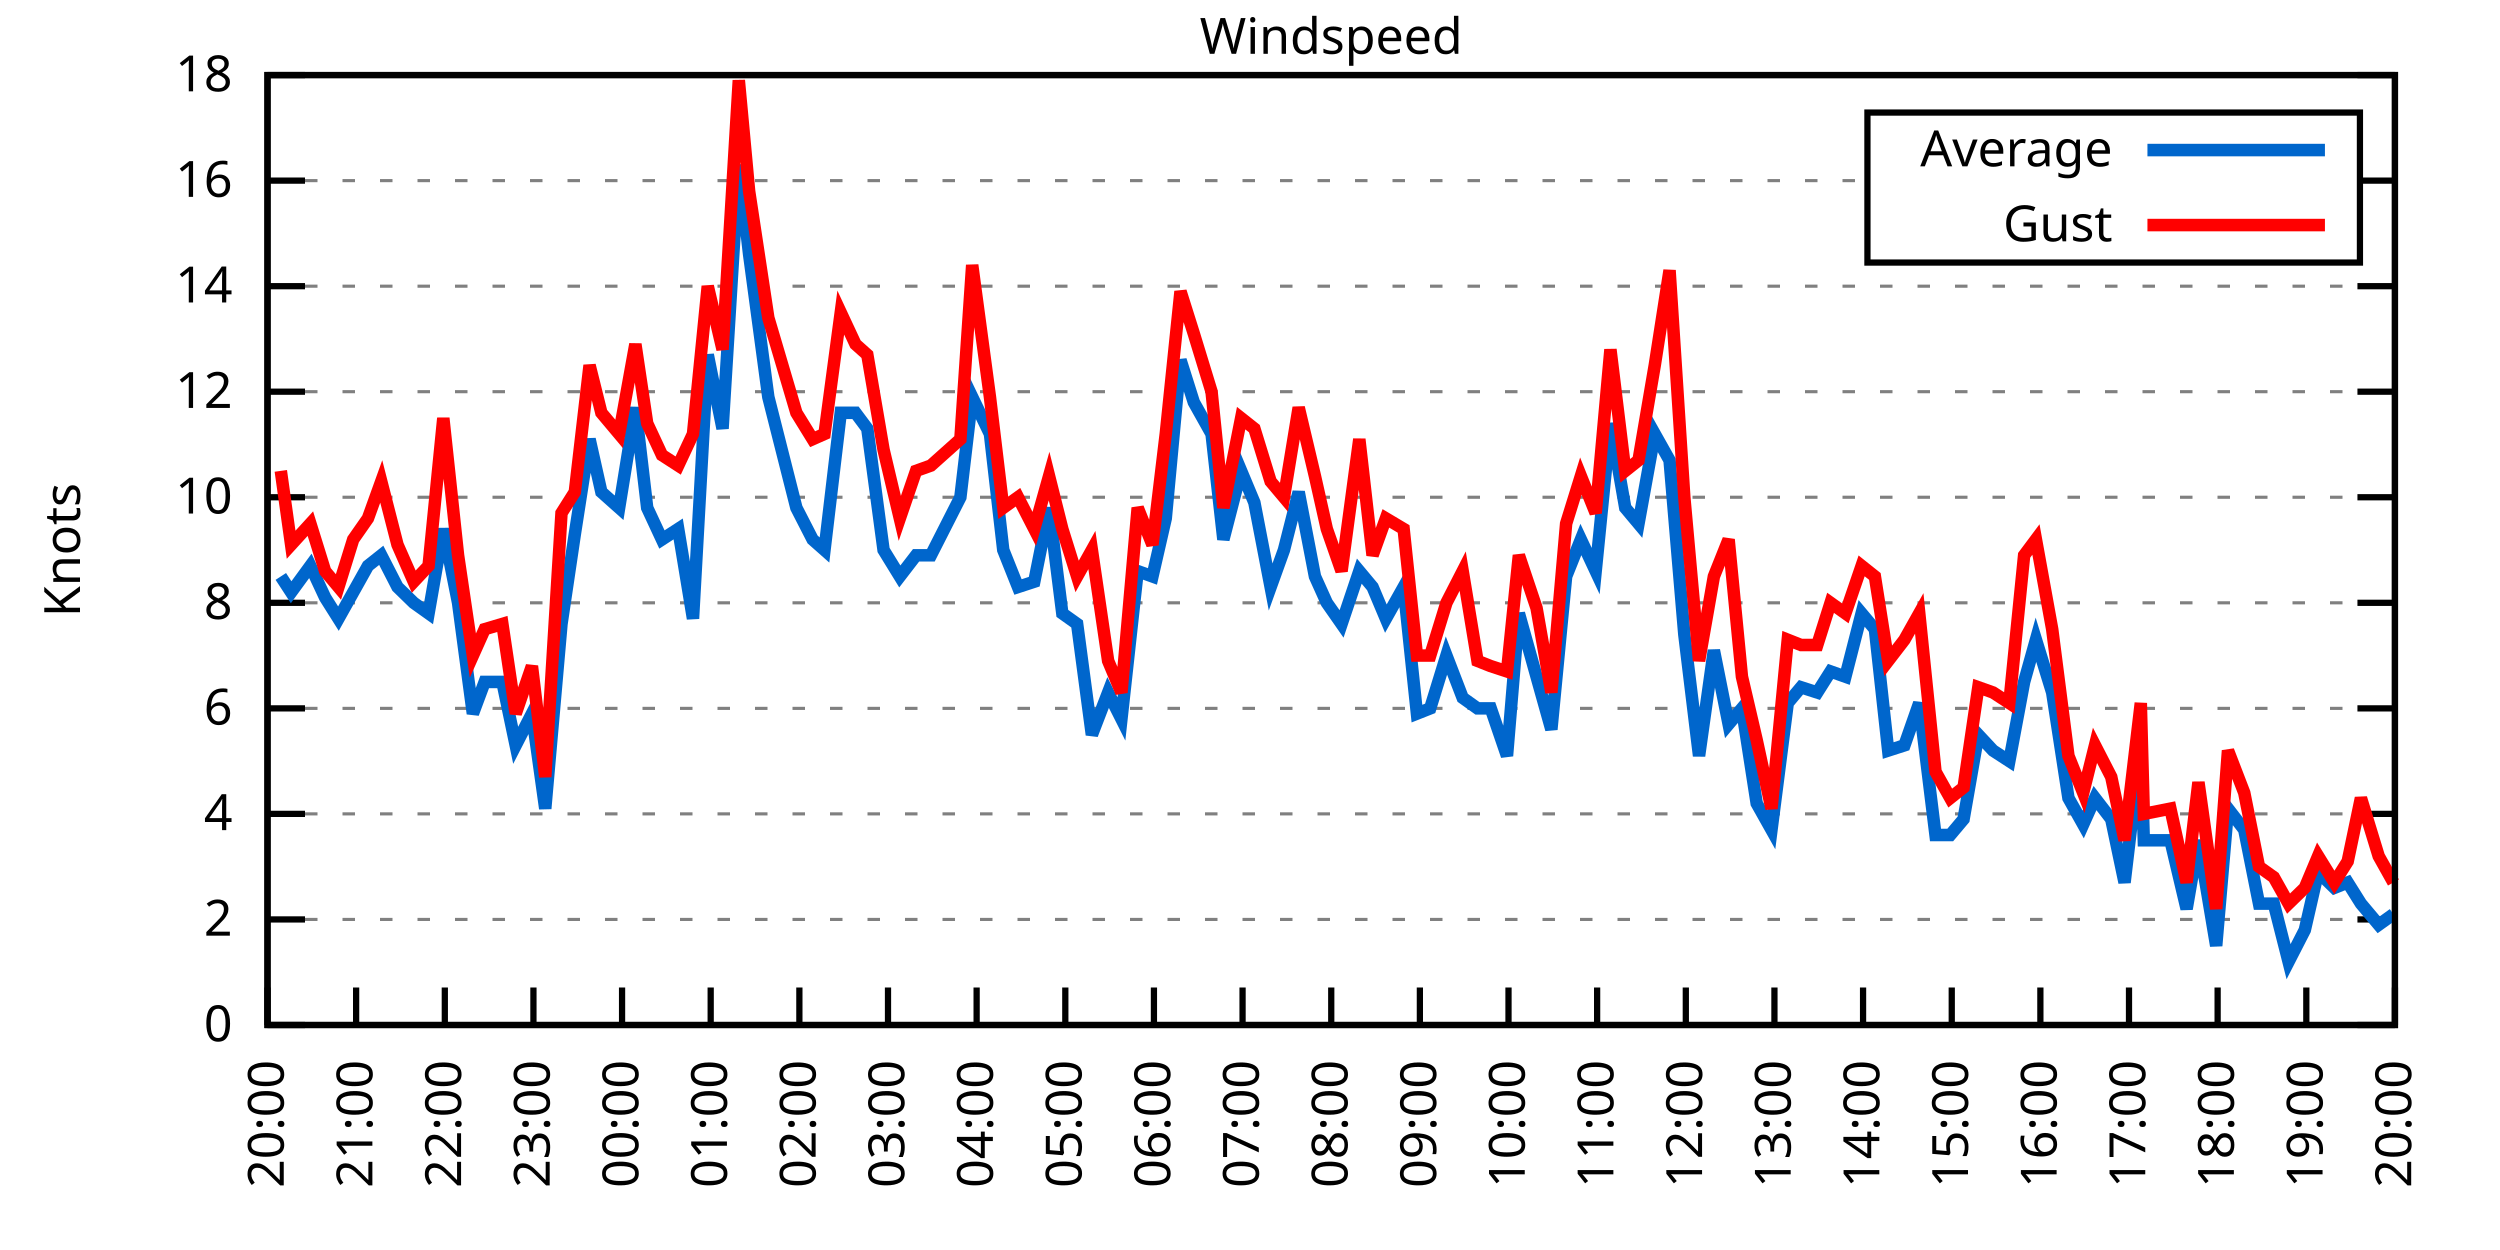
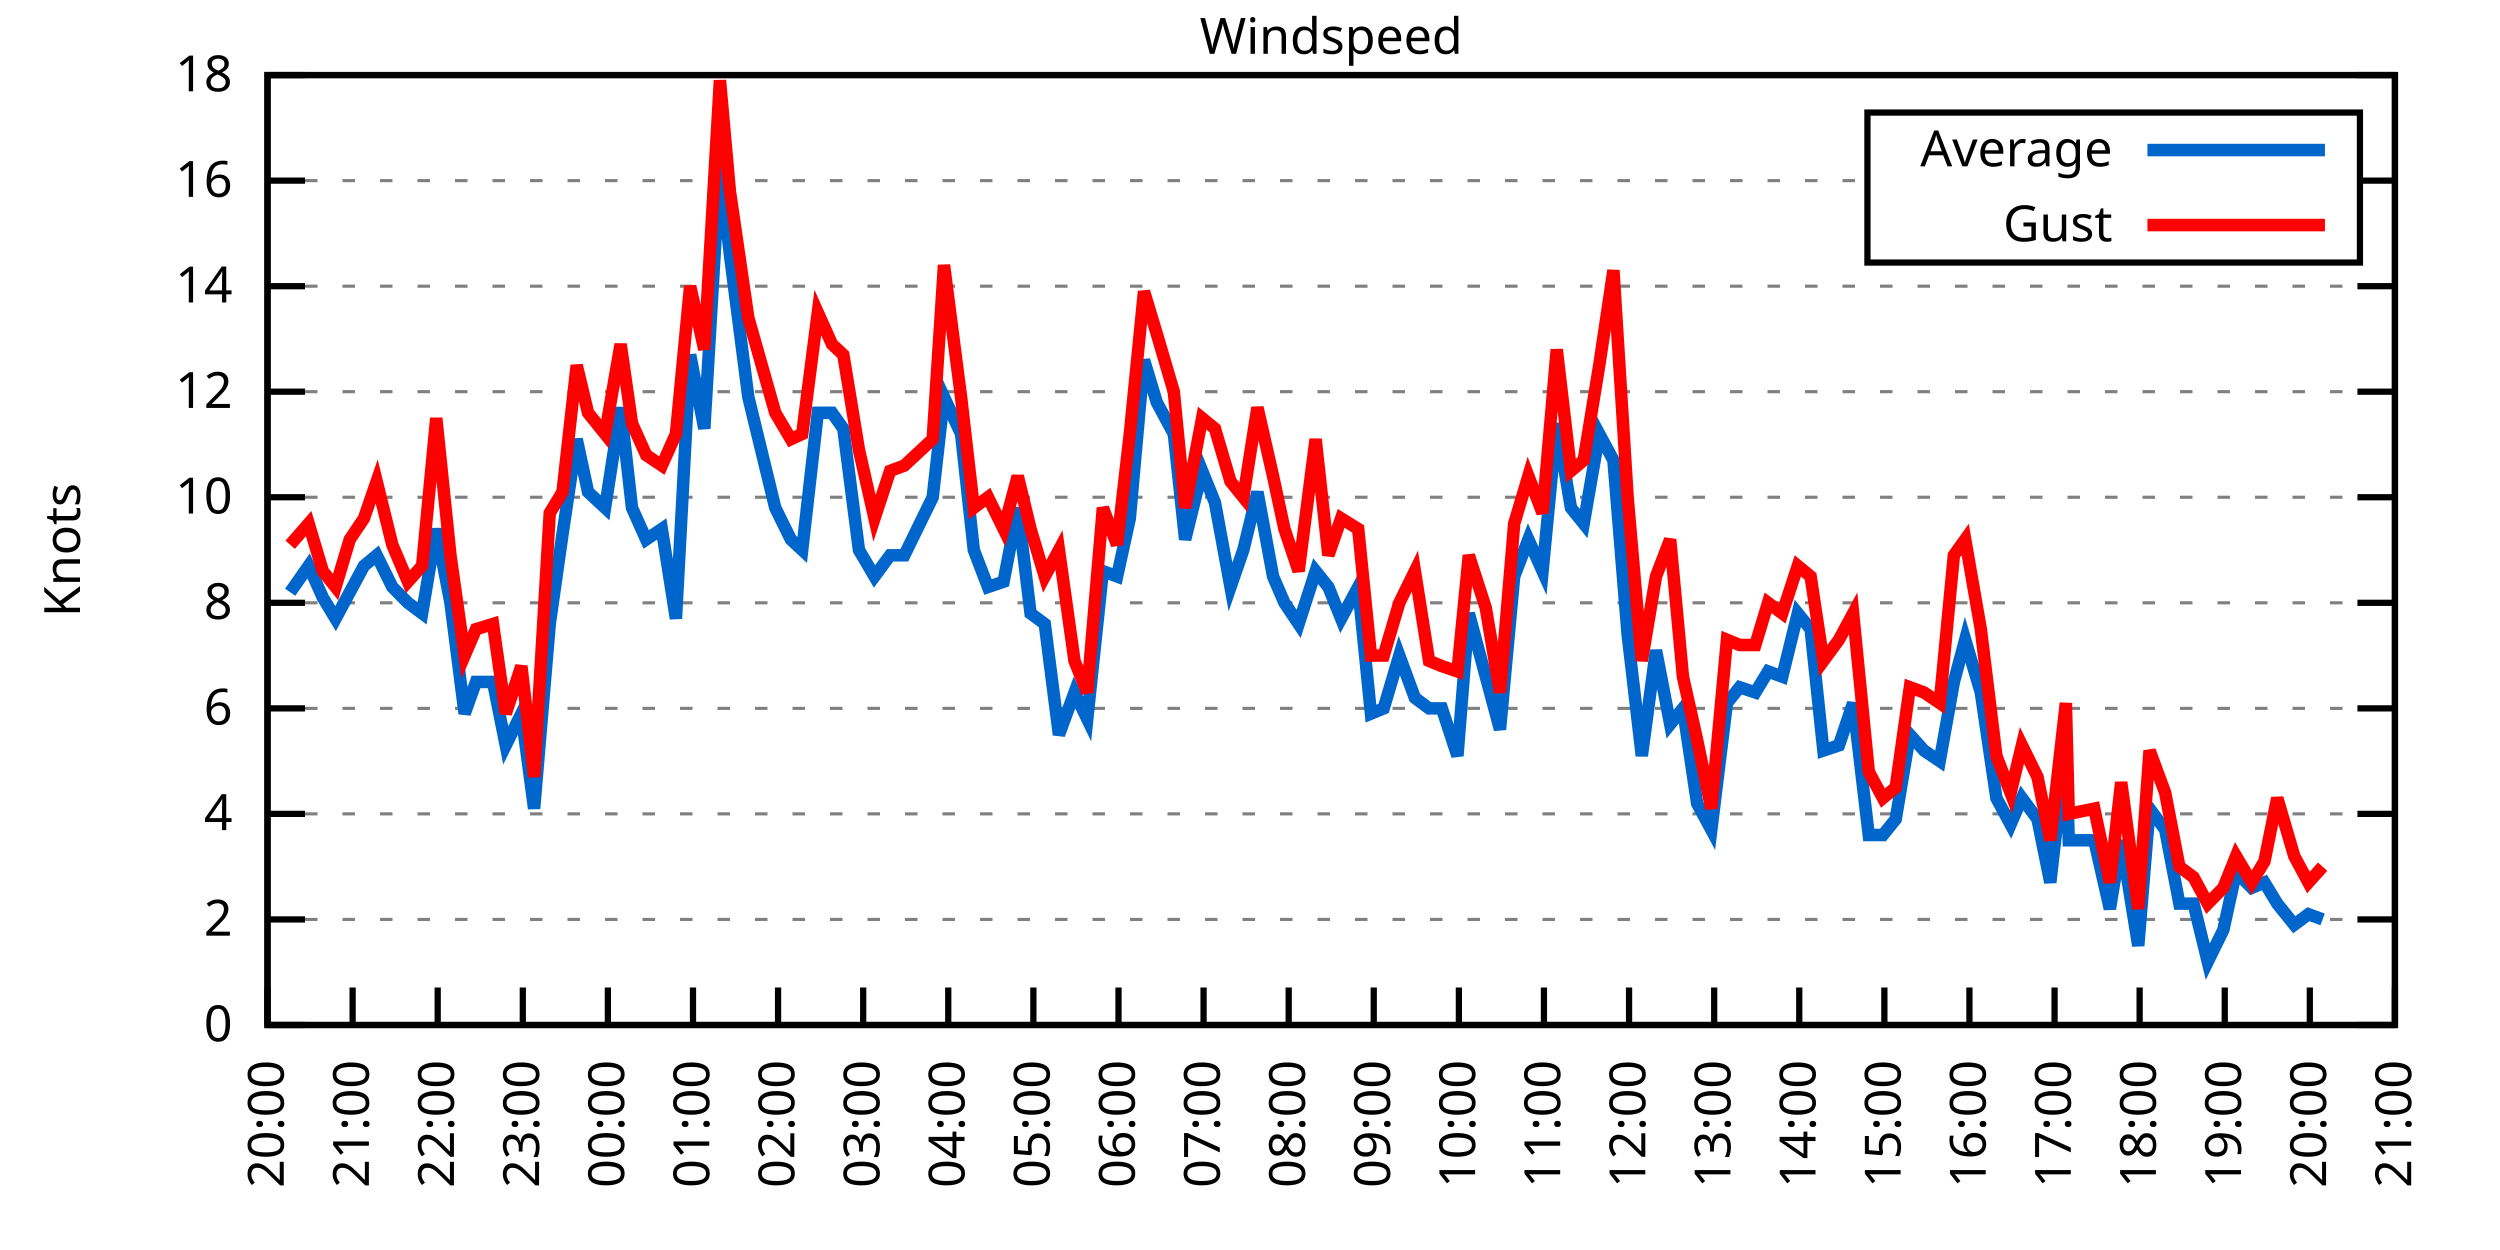
<svg xmlns="http://www.w3.org/2000/svg" xmlns:xlink="http://www.w3.org/1999/xlink" width="400" height="200" viewBox="0 0 400 200">
  <g id="gnuplot_canvas">
    <rect x="0" y="0" width="400" height="200" fill="none" />
    <defs>
      <circle id="gpDot" r="0.5" stroke-width="0.5" stroke="currentColor" />
      <path id="gpPt0" stroke-width="0.333" stroke="currentColor" d="M-1,0 h2 M0,-1 v2" />
      <path id="gpPt1" stroke-width="0.333" stroke="currentColor" d="M-1,-1 L1,1 M1,-1 L-1,1" />
      <path id="gpPt2" stroke-width="0.333" stroke="currentColor" d="M-1,0 L1,0 M0,-1 L0,1 M-1,-1 L1,1 M-1,1 L1,-1" />
      <rect id="gpPt3" stroke-width="0.333" stroke="currentColor" x="-1" y="-1" width="2" height="2" />
      <rect id="gpPt4" stroke-width="0.333" stroke="currentColor" fill="currentColor" x="-1" y="-1" width="2" height="2" />
      <circle id="gpPt5" stroke-width="0.333" stroke="currentColor" cx="0" cy="0" r="1" />
      <use xlink:href="#gpPt5" id="gpPt6" fill="currentColor" stroke="none" />
      <path id="gpPt7" stroke-width="0.333" stroke="currentColor" d="M0,-1.33 L-1.33,0.67 L1.33,0.67 z" />
      <use xlink:href="#gpPt7" id="gpPt8" fill="currentColor" stroke="none" />
      <use xlink:href="#gpPt7" id="gpPt9" stroke="currentColor" transform="rotate(180)" />
      <use xlink:href="#gpPt9" id="gpPt10" fill="currentColor" stroke="none" />
      <use xlink:href="#gpPt3" id="gpPt11" stroke="currentColor" transform="rotate(45)" />
      <use xlink:href="#gpPt11" id="gpPt12" fill="currentColor" stroke="none" />
      <path id="gpPt13" stroke-width="0.333" stroke="currentColor" d="M0,1.330 L1.265,0.411 L0.782,-1.067 L-0.782,-1.076 L-1.265,0.411 z" />
      <use xlink:href="#gpPt13" id="gpPt14" fill="currentColor" stroke="none" />
      <filter id="textbox" filterUnits="objectBoundingBox" x="0" y="0" height="1" width="1">
        <feFlood flood-color="white" flood-opacity="1" result="bgnd" />
        <feComposite in="SourceGraphic" in2="bgnd" operator="atop" />
      </filter>
      <filter id="greybox" filterUnits="objectBoundingBox" x="0" y="0" height="1" width="1">
        <feFlood flood-color="lightgrey" flood-opacity="1" result="grey" />
        <feComposite in="SourceGraphic" in2="grey" operator="atop" />
      </filter>
    </defs>
    <g fill="none" color="white" stroke="currentColor" stroke-width="1.00" stroke-linecap="butt" stroke-linejoin="miter">
</g>
    <g fill="none" color="black" stroke="currentColor" stroke-width="1.00" stroke-linecap="butt" stroke-linejoin="miter">
      <g stroke="none" shape-rendering="crispEdges">
        <polygon fill="rgb(255, 255, 255)" points="42.80,164.00 383.18,164.00 383.18,12.02 42.80,12.02 " />
      </g>
    </g>
    <g fill="none" color="black" stroke="currentColor" stroke-width="1.00" stroke-linecap="butt" stroke-linejoin="miter">
</g>
    <g fill="none" color="black" stroke="black" stroke-width="0.50" stroke-linecap="butt" stroke-linejoin="miter">
</g>
    <g fill="none" color="gray" stroke="currentColor" stroke-width="0.50" stroke-linecap="butt" stroke-linejoin="miter">
      <path stroke="gray" stroke-dasharray="2,4" class="gridline" d="M42.80,164.00 L383.19,164.00  " />
    </g>
    <g fill="none" color="gray" stroke="gray" stroke-width="1.00" stroke-linecap="butt" stroke-linejoin="miter">
</g>
    <g fill="none" color="black" stroke="currentColor" stroke-width="1.00" stroke-linecap="butt" stroke-linejoin="miter">
      <path stroke="black" d="M42.80,164.00 L48.80,164.00 M383.19,164.00 L377.19,164.00  " />
      <g transform="translate(37.20,166.60)" stroke="none" fill="black" font-family="Sans" font-size="8.00" text-anchor="end">
        <text>
          <tspan font-family="Sans"> 0</tspan>
        </text>
      </g>
    </g>
    <g fill="none" color="black" stroke="currentColor" stroke-width="1.00" stroke-linecap="butt" stroke-linejoin="miter">
</g>
    <g fill="none" color="black" stroke="black" stroke-width="0.50" stroke-linecap="butt" stroke-linejoin="miter">
</g>
    <g fill="none" color="gray" stroke="currentColor" stroke-width="0.50" stroke-linecap="butt" stroke-linejoin="miter">
      <path stroke="gray" stroke-dasharray="2,4" class="gridline" d="M42.80,147.11 L383.19,147.11  " />
    </g>
    <g fill="none" color="gray" stroke="gray" stroke-width="1.00" stroke-linecap="butt" stroke-linejoin="miter">
</g>
    <g fill="none" color="black" stroke="currentColor" stroke-width="1.00" stroke-linecap="butt" stroke-linejoin="miter">
      <path stroke="black" d="M42.80,147.11 L48.80,147.11 M383.19,147.11 L377.19,147.11  " />
      <g transform="translate(37.20,149.71)" stroke="none" fill="black" font-family="Sans" font-size="8.00" text-anchor="end">
        <text>
          <tspan font-family="Sans"> 2</tspan>
        </text>
      </g>
    </g>
    <g fill="none" color="black" stroke="currentColor" stroke-width="1.00" stroke-linecap="butt" stroke-linejoin="miter">
</g>
    <g fill="none" color="black" stroke="black" stroke-width="0.50" stroke-linecap="butt" stroke-linejoin="miter">
</g>
    <g fill="none" color="gray" stroke="currentColor" stroke-width="0.50" stroke-linecap="butt" stroke-linejoin="miter">
      <path stroke="gray" stroke-dasharray="2,4" class="gridline" d="M42.80,130.22 L383.19,130.22  " />
    </g>
    <g fill="none" color="gray" stroke="gray" stroke-width="1.00" stroke-linecap="butt" stroke-linejoin="miter">
</g>
    <g fill="none" color="black" stroke="currentColor" stroke-width="1.00" stroke-linecap="butt" stroke-linejoin="miter">
      <path stroke="black" d="M42.80,130.22 L48.80,130.22 M383.19,130.22 L377.19,130.22  " />
      <g transform="translate(37.20,132.82)" stroke="none" fill="black" font-family="Sans" font-size="8.00" text-anchor="end">
        <text>
          <tspan font-family="Sans"> 4</tspan>
        </text>
      </g>
    </g>
    <g fill="none" color="black" stroke="currentColor" stroke-width="1.00" stroke-linecap="butt" stroke-linejoin="miter">
</g>
    <g fill="none" color="black" stroke="black" stroke-width="0.50" stroke-linecap="butt" stroke-linejoin="miter">
</g>
    <g fill="none" color="gray" stroke="currentColor" stroke-width="0.50" stroke-linecap="butt" stroke-linejoin="miter">
      <path stroke="gray" stroke-dasharray="2,4" class="gridline" d="M42.80,113.34 L383.19,113.34  " />
    </g>
    <g fill="none" color="gray" stroke="gray" stroke-width="1.00" stroke-linecap="butt" stroke-linejoin="miter">
</g>
    <g fill="none" color="black" stroke="currentColor" stroke-width="1.00" stroke-linecap="butt" stroke-linejoin="miter">
      <path stroke="black" d="M42.80,113.34 L48.80,113.34 M383.19,113.34 L377.19,113.34  " />
      <g transform="translate(37.20,115.94)" stroke="none" fill="black" font-family="Sans" font-size="8.00" text-anchor="end">
        <text>
          <tspan font-family="Sans"> 6</tspan>
        </text>
      </g>
    </g>
    <g fill="none" color="black" stroke="currentColor" stroke-width="1.00" stroke-linecap="butt" stroke-linejoin="miter">
</g>
    <g fill="none" color="black" stroke="black" stroke-width="0.50" stroke-linecap="butt" stroke-linejoin="miter">
</g>
    <g fill="none" color="gray" stroke="currentColor" stroke-width="0.50" stroke-linecap="butt" stroke-linejoin="miter">
      <path stroke="gray" stroke-dasharray="2,4" class="gridline" d="M42.80,96.45 L383.19,96.45  " />
    </g>
    <g fill="none" color="gray" stroke="gray" stroke-width="1.00" stroke-linecap="butt" stroke-linejoin="miter">
</g>
    <g fill="none" color="black" stroke="currentColor" stroke-width="1.00" stroke-linecap="butt" stroke-linejoin="miter">
      <path stroke="black" d="M42.80,96.45 L48.80,96.45 M383.19,96.45 L377.19,96.45  " />
      <g transform="translate(37.20,99.05)" stroke="none" fill="black" font-family="Sans" font-size="8.00" text-anchor="end">
        <text>
          <tspan font-family="Sans"> 8</tspan>
        </text>
      </g>
    </g>
    <g fill="none" color="black" stroke="currentColor" stroke-width="1.00" stroke-linecap="butt" stroke-linejoin="miter">
</g>
    <g fill="none" color="black" stroke="black" stroke-width="0.50" stroke-linecap="butt" stroke-linejoin="miter">
</g>
    <g fill="none" color="gray" stroke="currentColor" stroke-width="0.50" stroke-linecap="butt" stroke-linejoin="miter">
      <path stroke="gray" stroke-dasharray="2,4" class="gridline" d="M42.80,79.56 L383.19,79.56  " />
    </g>
    <g fill="none" color="gray" stroke="gray" stroke-width="1.00" stroke-linecap="butt" stroke-linejoin="miter">
</g>
    <g fill="none" color="black" stroke="currentColor" stroke-width="1.00" stroke-linecap="butt" stroke-linejoin="miter">
      <path stroke="black" d="M42.80,79.56 L48.80,79.56 M383.19,79.56 L377.19,79.56  " />
      <g transform="translate(37.20,82.16)" stroke="none" fill="black" font-family="Sans" font-size="8.00" text-anchor="end">
        <text>
          <tspan font-family="Sans"> 10</tspan>
        </text>
      </g>
    </g>
    <g fill="none" color="black" stroke="currentColor" stroke-width="1.00" stroke-linecap="butt" stroke-linejoin="miter">
</g>
    <g fill="none" color="black" stroke="black" stroke-width="0.50" stroke-linecap="butt" stroke-linejoin="miter">
</g>
    <g fill="none" color="gray" stroke="currentColor" stroke-width="0.50" stroke-linecap="butt" stroke-linejoin="miter">
      <path stroke="gray" stroke-dasharray="2,4" class="gridline" d="M42.80,62.67 L383.19,62.67  " />
    </g>
    <g fill="none" color="gray" stroke="gray" stroke-width="1.00" stroke-linecap="butt" stroke-linejoin="miter">
</g>
    <g fill="none" color="black" stroke="currentColor" stroke-width="1.00" stroke-linecap="butt" stroke-linejoin="miter">
      <path stroke="black" d="M42.80,62.67 L48.80,62.67 M383.19,62.67 L377.19,62.67  " />
      <g transform="translate(37.20,65.27)" stroke="none" fill="black" font-family="Sans" font-size="8.00" text-anchor="end">
        <text>
          <tspan font-family="Sans"> 12</tspan>
        </text>
      </g>
    </g>
    <g fill="none" color="black" stroke="currentColor" stroke-width="1.00" stroke-linecap="butt" stroke-linejoin="miter">
</g>
    <g fill="none" color="black" stroke="black" stroke-width="0.50" stroke-linecap="butt" stroke-linejoin="miter">
</g>
    <g fill="none" color="gray" stroke="currentColor" stroke-width="0.50" stroke-linecap="butt" stroke-linejoin="miter">
      <path stroke="gray" stroke-dasharray="2,4" class="gridline" d="M42.80,45.79 L383.19,45.79  " />
    </g>
    <g fill="none" color="gray" stroke="gray" stroke-width="1.00" stroke-linecap="butt" stroke-linejoin="miter">
</g>
    <g fill="none" color="black" stroke="currentColor" stroke-width="1.00" stroke-linecap="butt" stroke-linejoin="miter">
      <path stroke="black" d="M42.80,45.79 L48.80,45.79 M383.19,45.79 L377.19,45.79  " />
      <g transform="translate(37.20,48.39)" stroke="none" fill="black" font-family="Sans" font-size="8.00" text-anchor="end">
        <text>
          <tspan font-family="Sans"> 14</tspan>
        </text>
      </g>
    </g>
    <g fill="none" color="black" stroke="currentColor" stroke-width="1.00" stroke-linecap="butt" stroke-linejoin="miter">
</g>
    <g fill="none" color="black" stroke="black" stroke-width="0.50" stroke-linecap="butt" stroke-linejoin="miter">
</g>
    <g fill="none" color="gray" stroke="currentColor" stroke-width="0.50" stroke-linecap="butt" stroke-linejoin="miter">
      <path stroke="gray" stroke-dasharray="2,4" class="gridline" d="M42.80,28.90 L298.79,28.90 M377.59,28.90 L383.19,28.90  " />
    </g>
    <g fill="none" color="gray" stroke="gray" stroke-width="1.00" stroke-linecap="butt" stroke-linejoin="miter">
</g>
    <g fill="none" color="black" stroke="currentColor" stroke-width="1.00" stroke-linecap="butt" stroke-linejoin="miter">
      <path stroke="black" d="M42.80,28.90 L48.80,28.90 M383.19,28.90 L377.19,28.90  " />
      <g transform="translate(37.20,31.50)" stroke="none" fill="black" font-family="Sans" font-size="8.00" text-anchor="end">
        <text>
          <tspan font-family="Sans"> 16</tspan>
        </text>
      </g>
    </g>
    <g fill="none" color="black" stroke="currentColor" stroke-width="1.00" stroke-linecap="butt" stroke-linejoin="miter">
</g>
    <g fill="none" color="black" stroke="black" stroke-width="0.50" stroke-linecap="butt" stroke-linejoin="miter">
</g>
    <g fill="none" color="gray" stroke="currentColor" stroke-width="0.50" stroke-linecap="butt" stroke-linejoin="miter">
      <path stroke="gray" stroke-dasharray="2,4" class="gridline" d="M42.80,12.01 L383.19,12.01  " />
    </g>
    <g fill="none" color="gray" stroke="gray" stroke-width="1.00" stroke-linecap="butt" stroke-linejoin="miter">
</g>
    <g fill="none" color="black" stroke="currentColor" stroke-width="1.00" stroke-linecap="butt" stroke-linejoin="miter">
      <path stroke="black" d="M42.80,12.01 L48.80,12.01 M383.19,12.01 L377.19,12.01  " />
      <g transform="translate(37.20,14.61)" stroke="none" fill="black" font-family="Sans" font-size="8.00" text-anchor="end">
        <text>
          <tspan font-family="Sans"> 18</tspan>
        </text>
      </g>
    </g>
    <g fill="none" color="black" stroke="currentColor" stroke-width="1.00" stroke-linecap="butt" stroke-linejoin="miter">
      <path stroke="black" d="M42.80,164.00 L42.80,158.00  " />
      <g transform="translate(45.40,169.60) rotate(270.00)" stroke="none" fill="black" font-family="Sans" font-size="8.00" text-anchor="end">
        <text>
          <tspan font-family="Sans">20:00</tspan>
        </text>
      </g>
    </g>
    <g fill="none" color="black" stroke="currentColor" stroke-width="1.00" stroke-linecap="butt" stroke-linejoin="miter">
-       <path stroke="black" d="M56.98,164.00 L56.98,158.00  " />
-       <g transform="translate(59.58,169.60) rotate(270.00)" stroke="none" fill="black" font-family="Sans" font-size="8.00" text-anchor="end">
+       <path stroke="black" d="M56.42,164.00 L56.42,158.00  " />
+       <g transform="translate(59.02,169.60) rotate(270.00)" stroke="none" fill="black" font-family="Sans" font-size="8.00" text-anchor="end">
        <text>
          <tspan font-family="Sans">21:00</tspan>
        </text>
      </g>
    </g>
    <g fill="none" color="black" stroke="currentColor" stroke-width="1.00" stroke-linecap="butt" stroke-linejoin="miter">
-       <path stroke="black" d="M71.17,164.00 L71.17,158.00  " />
-       <g transform="translate(73.77,169.60) rotate(270.00)" stroke="none" fill="black" font-family="Sans" font-size="8.00" text-anchor="end">
+       <path stroke="black" d="M70.03,164.00 L70.03,158.00  " />
+       <g transform="translate(72.63,169.60) rotate(270.00)" stroke="none" fill="black" font-family="Sans" font-size="8.00" text-anchor="end">
        <text>
          <tspan font-family="Sans">22:00</tspan>
        </text>
      </g>
    </g>
    <g fill="none" color="black" stroke="currentColor" stroke-width="1.00" stroke-linecap="butt" stroke-linejoin="miter">
-       <path stroke="black" d="M85.35,164.00 L85.35,158.00  " />
-       <g transform="translate(87.95,169.60) rotate(270.00)" stroke="none" fill="black" font-family="Sans" font-size="8.00" text-anchor="end">
+       <path stroke="black" d="M83.65,164.00 L83.65,158.00  " />
+       <g transform="translate(86.25,169.60) rotate(270.00)" stroke="none" fill="black" font-family="Sans" font-size="8.00" text-anchor="end">
        <text>
          <tspan font-family="Sans">23:00</tspan>
        </text>
      </g>
    </g>
    <g fill="none" color="black" stroke="currentColor" stroke-width="1.00" stroke-linecap="butt" stroke-linejoin="miter">
-       <path stroke="black" d="M99.53,164.00 L99.53,158.00  " />
-       <g transform="translate(102.13,169.60) rotate(270.00)" stroke="none" fill="black" font-family="Sans" font-size="8.00" text-anchor="end">
+       <path stroke="black" d="M97.26,164.00 L97.26,158.00  " />
+       <g transform="translate(99.86,169.60) rotate(270.00)" stroke="none" fill="black" font-family="Sans" font-size="8.00" text-anchor="end">
        <text>
          <tspan font-family="Sans">00:00</tspan>
        </text>
      </g>
    </g>
    <g fill="none" color="black" stroke="currentColor" stroke-width="1.00" stroke-linecap="butt" stroke-linejoin="miter">
-       <path stroke="black" d="M113.71,164.00 L113.71,158.00  " />
-       <g transform="translate(116.31,169.60) rotate(270.00)" stroke="none" fill="black" font-family="Sans" font-size="8.00" text-anchor="end">
+       <path stroke="black" d="M110.88,164.00 L110.88,158.00  " />
+       <g transform="translate(113.48,169.60) rotate(270.00)" stroke="none" fill="black" font-family="Sans" font-size="8.00" text-anchor="end">
        <text>
          <tspan font-family="Sans">01:00</tspan>
        </text>
      </g>
    </g>
    <g fill="none" color="black" stroke="currentColor" stroke-width="1.00" stroke-linecap="butt" stroke-linejoin="miter">
-       <path stroke="black" d="M127.90,164.00 L127.90,158.00  " />
-       <g transform="translate(130.50,169.60) rotate(270.00)" stroke="none" fill="black" font-family="Sans" font-size="8.00" text-anchor="end">
+       <path stroke="black" d="M124.49,164.00 L124.49,158.00  " />
+       <g transform="translate(127.09,169.60) rotate(270.00)" stroke="none" fill="black" font-family="Sans" font-size="8.00" text-anchor="end">
        <text>
          <tspan font-family="Sans">02:00</tspan>
        </text>
      </g>
    </g>
    <g fill="none" color="black" stroke="currentColor" stroke-width="1.00" stroke-linecap="butt" stroke-linejoin="miter">
-       <path stroke="black" d="M142.08,164.00 L142.08,158.00  " />
-       <g transform="translate(144.68,169.60) rotate(270.00)" stroke="none" fill="black" font-family="Sans" font-size="8.00" text-anchor="end">
+       <path stroke="black" d="M138.11,164.00 L138.11,158.00  " />
+       <g transform="translate(140.71,169.60) rotate(270.00)" stroke="none" fill="black" font-family="Sans" font-size="8.00" text-anchor="end">
        <text>
          <tspan font-family="Sans">03:00</tspan>
        </text>
      </g>
    </g>
    <g fill="none" color="black" stroke="currentColor" stroke-width="1.00" stroke-linecap="butt" stroke-linejoin="miter">
-       <path stroke="black" d="M156.26,164.00 L156.26,158.00  " />
-       <g transform="translate(158.86,169.60) rotate(270.00)" stroke="none" fill="black" font-family="Sans" font-size="8.00" text-anchor="end">
+       <path stroke="black" d="M151.72,164.00 L151.72,158.00  " />
+       <g transform="translate(154.32,169.60) rotate(270.00)" stroke="none" fill="black" font-family="Sans" font-size="8.00" text-anchor="end">
        <text>
          <tspan font-family="Sans">04:00</tspan>
        </text>
      </g>
    </g>
    <g fill="none" color="black" stroke="currentColor" stroke-width="1.00" stroke-linecap="butt" stroke-linejoin="miter">
-       <path stroke="black" d="M170.45,164.00 L170.45,158.00  " />
-       <g transform="translate(173.05,169.60) rotate(270.00)" stroke="none" fill="black" font-family="Sans" font-size="8.00" text-anchor="end">
+       <path stroke="black" d="M165.34,164.00 L165.34,158.00  " />
+       <g transform="translate(167.94,169.60) rotate(270.00)" stroke="none" fill="black" font-family="Sans" font-size="8.00" text-anchor="end">
        <text>
          <tspan font-family="Sans">05:00</tspan>
        </text>
      </g>
    </g>
    <g fill="none" color="black" stroke="currentColor" stroke-width="1.00" stroke-linecap="butt" stroke-linejoin="miter">
-       <path stroke="black" d="M184.63,164.00 L184.63,158.00  " />
-       <g transform="translate(187.23,169.60) rotate(270.00)" stroke="none" fill="black" font-family="Sans" font-size="8.00" text-anchor="end">
+       <path stroke="black" d="M178.96,164.00 L178.96,158.00  " />
+       <g transform="translate(181.56,169.60) rotate(270.00)" stroke="none" fill="black" font-family="Sans" font-size="8.00" text-anchor="end">
        <text>
          <tspan font-family="Sans">06:00</tspan>
        </text>
      </g>
    </g>
    <g fill="none" color="black" stroke="currentColor" stroke-width="1.00" stroke-linecap="butt" stroke-linejoin="miter">
-       <path stroke="black" d="M198.81,164.00 L198.81,158.00  " />
-       <g transform="translate(201.41,169.60) rotate(270.00)" stroke="none" fill="black" font-family="Sans" font-size="8.00" text-anchor="end">
+       <path stroke="black" d="M192.57,164.00 L192.57,158.00  " />
+       <g transform="translate(195.17,169.60) rotate(270.00)" stroke="none" fill="black" font-family="Sans" font-size="8.00" text-anchor="end">
        <text>
          <tspan font-family="Sans">07:00</tspan>
        </text>
      </g>
    </g>
    <g fill="none" color="black" stroke="currentColor" stroke-width="1.00" stroke-linecap="butt" stroke-linejoin="miter">
-       <path stroke="black" d="M213.00,164.00 L213.00,158.00  " />
-       <g transform="translate(215.60,169.60) rotate(270.00)" stroke="none" fill="black" font-family="Sans" font-size="8.00" text-anchor="end">
+       <path stroke="black" d="M206.19,164.00 L206.19,158.00  " />
+       <g transform="translate(208.79,169.60) rotate(270.00)" stroke="none" fill="black" font-family="Sans" font-size="8.00" text-anchor="end">
        <text>
          <tspan font-family="Sans">08:00</tspan>
        </text>
      </g>
    </g>
    <g fill="none" color="black" stroke="currentColor" stroke-width="1.00" stroke-linecap="butt" stroke-linejoin="miter">
-       <path stroke="black" d="M227.18,164.00 L227.18,158.00  " />
-       <g transform="translate(229.78,169.60) rotate(270.00)" stroke="none" fill="black" font-family="Sans" font-size="8.00" text-anchor="end">
+       <path stroke="black" d="M219.80,164.00 L219.80,158.00  " />
+       <g transform="translate(222.40,169.60) rotate(270.00)" stroke="none" fill="black" font-family="Sans" font-size="8.00" text-anchor="end">
        <text>
          <tspan font-family="Sans">09:00</tspan>
        </text>
      </g>
    </g>
    <g fill="none" color="black" stroke="currentColor" stroke-width="1.00" stroke-linecap="butt" stroke-linejoin="miter">
-       <path stroke="black" d="M241.36,164.00 L241.36,158.00  " />
-       <g transform="translate(243.96,169.60) rotate(270.00)" stroke="none" fill="black" font-family="Sans" font-size="8.00" text-anchor="end">
+       <path stroke="black" d="M233.42,164.00 L233.42,158.00  " />
+       <g transform="translate(236.02,169.60) rotate(270.00)" stroke="none" fill="black" font-family="Sans" font-size="8.00" text-anchor="end">
        <text>
          <tspan font-family="Sans">10:00</tspan>
        </text>
      </g>
    </g>
    <g fill="none" color="black" stroke="currentColor" stroke-width="1.00" stroke-linecap="butt" stroke-linejoin="miter">
-       <path stroke="black" d="M255.54,164.00 L255.54,158.00  " />
-       <g transform="translate(258.14,169.60) rotate(270.00)" stroke="none" fill="black" font-family="Sans" font-size="8.00" text-anchor="end">
+       <path stroke="black" d="M247.03,164.00 L247.03,158.00  " />
+       <g transform="translate(249.63,169.60) rotate(270.00)" stroke="none" fill="black" font-family="Sans" font-size="8.00" text-anchor="end">
        <text>
          <tspan font-family="Sans">11:00</tspan>
        </text>
      </g>
    </g>
    <g fill="none" color="black" stroke="currentColor" stroke-width="1.00" stroke-linecap="butt" stroke-linejoin="miter">
-       <path stroke="black" d="M269.73,164.00 L269.73,158.00  " />
-       <g transform="translate(272.33,169.60) rotate(270.00)" stroke="none" fill="black" font-family="Sans" font-size="8.00" text-anchor="end">
+       <path stroke="black" d="M260.65,164.00 L260.65,158.00  " />
+       <g transform="translate(263.25,169.60) rotate(270.00)" stroke="none" fill="black" font-family="Sans" font-size="8.00" text-anchor="end">
        <text>
          <tspan font-family="Sans">12:00</tspan>
        </text>
      </g>
    </g>
    <g fill="none" color="black" stroke="currentColor" stroke-width="1.00" stroke-linecap="butt" stroke-linejoin="miter">
-       <path stroke="black" d="M283.91,164.00 L283.91,158.00  " />
-       <g transform="translate(286.51,169.60) rotate(270.00)" stroke="none" fill="black" font-family="Sans" font-size="8.00" text-anchor="end">
+       <path stroke="black" d="M274.27,164.00 L274.27,158.00  " />
+       <g transform="translate(276.87,169.60) rotate(270.00)" stroke="none" fill="black" font-family="Sans" font-size="8.00" text-anchor="end">
        <text>
          <tspan font-family="Sans">13:00</tspan>
        </text>
      </g>
    </g>
    <g fill="none" color="black" stroke="currentColor" stroke-width="1.00" stroke-linecap="butt" stroke-linejoin="miter">
-       <path stroke="black" d="M298.09,164.00 L298.09,158.00  " />
-       <g transform="translate(300.69,169.60) rotate(270.00)" stroke="none" fill="black" font-family="Sans" font-size="8.00" text-anchor="end">
+       <path stroke="black" d="M287.88,164.00 L287.88,158.00  " />
+       <g transform="translate(290.48,169.60) rotate(270.00)" stroke="none" fill="black" font-family="Sans" font-size="8.00" text-anchor="end">
        <text>
          <tspan font-family="Sans">14:00</tspan>
        </text>
      </g>
    </g>
    <g fill="none" color="black" stroke="currentColor" stroke-width="1.00" stroke-linecap="butt" stroke-linejoin="miter">
-       <path stroke="black" d="M312.28,164.00 L312.28,158.00  " />
-       <g transform="translate(314.88,169.60) rotate(270.00)" stroke="none" fill="black" font-family="Sans" font-size="8.00" text-anchor="end">
+       <path stroke="black" d="M301.50,164.00 L301.50,158.00  " />
+       <g transform="translate(304.10,169.60) rotate(270.00)" stroke="none" fill="black" font-family="Sans" font-size="8.00" text-anchor="end">
        <text>
          <tspan font-family="Sans">15:00</tspan>
        </text>
      </g>
    </g>
    <g fill="none" color="black" stroke="currentColor" stroke-width="1.00" stroke-linecap="butt" stroke-linejoin="miter">
-       <path stroke="black" d="M326.46,164.00 L326.46,158.00  " />
-       <g transform="translate(329.06,169.60) rotate(270.00)" stroke="none" fill="black" font-family="Sans" font-size="8.00" text-anchor="end">
+       <path stroke="black" d="M315.11,164.00 L315.11,158.00  " />
+       <g transform="translate(317.71,169.60) rotate(270.00)" stroke="none" fill="black" font-family="Sans" font-size="8.00" text-anchor="end">
        <text>
          <tspan font-family="Sans">16:00</tspan>
        </text>
      </g>
    </g>
    <g fill="none" color="black" stroke="currentColor" stroke-width="1.00" stroke-linecap="butt" stroke-linejoin="miter">
-       <path stroke="black" d="M340.64,164.00 L340.64,158.00  " />
-       <g transform="translate(343.24,169.60) rotate(270.00)" stroke="none" fill="black" font-family="Sans" font-size="8.00" text-anchor="end">
+       <path stroke="black" d="M328.73,164.00 L328.73,158.00  " />
+       <g transform="translate(331.33,169.60) rotate(270.00)" stroke="none" fill="black" font-family="Sans" font-size="8.00" text-anchor="end">
        <text>
          <tspan font-family="Sans">17:00</tspan>
        </text>
      </g>
    </g>
    <g fill="none" color="black" stroke="currentColor" stroke-width="1.00" stroke-linecap="butt" stroke-linejoin="miter">
-       <path stroke="black" d="M354.82,164.00 L354.82,158.00  " />
-       <g transform="translate(357.42,169.60) rotate(270.00)" stroke="none" fill="black" font-family="Sans" font-size="8.00" text-anchor="end">
+       <path stroke="black" d="M342.34,164.00 L342.34,158.00  " />
+       <g transform="translate(344.94,169.60) rotate(270.00)" stroke="none" fill="black" font-family="Sans" font-size="8.00" text-anchor="end">
        <text>
          <tspan font-family="Sans">18:00</tspan>
        </text>
      </g>
    </g>
    <g fill="none" color="black" stroke="currentColor" stroke-width="1.00" stroke-linecap="butt" stroke-linejoin="miter">
-       <path stroke="black" d="M369.01,164.00 L369.01,158.00  " />
-       <g transform="translate(371.61,169.60) rotate(270.00)" stroke="none" fill="black" font-family="Sans" font-size="8.00" text-anchor="end">
+       <path stroke="black" d="M355.96,164.00 L355.96,158.00  " />
+       <g transform="translate(358.56,169.60) rotate(270.00)" stroke="none" fill="black" font-family="Sans" font-size="8.00" text-anchor="end">
        <text>
          <tspan font-family="Sans">19:00</tspan>
+         </text>
+       </g>
+     </g>
+     <g fill="none" color="black" stroke="currentColor" stroke-width="1.00" stroke-linecap="butt" stroke-linejoin="miter">
+       <path stroke="black" d="M369.57,164.00 L369.57,158.00  " />
+       <g transform="translate(372.17,169.60) rotate(270.00)" stroke="none" fill="black" font-family="Sans" font-size="8.00" text-anchor="end">
+         <text>
+           <tspan font-family="Sans">20:00</tspan>
        </text>
      </g>
    </g>
    <g fill="none" color="black" stroke="currentColor" stroke-width="1.00" stroke-linecap="butt" stroke-linejoin="miter">
      <path stroke="black" d="M383.19,164.00 L383.19,158.00  " />
      <g transform="translate(385.79,169.60) rotate(270.00)" stroke="none" fill="black" font-family="Sans" font-size="8.00" text-anchor="end">
        <text>
-           <tspan font-family="Sans">20:00</tspan>
+           <tspan font-family="Sans">21:00</tspan>
        </text>
      </g>
    </g>
    <g fill="none" color="black" stroke="currentColor" stroke-width="1.00" stroke-linecap="butt" stroke-linejoin="miter">
</g>
    <g fill="none" color="black" stroke="currentColor" stroke-width="1.00" stroke-linecap="butt" stroke-linejoin="miter">
      <path stroke="black" d="M42.80,12.01 L42.80,164.00 L383.19,164.00 L383.19,12.01 L42.80,12.01 Z  " />
    </g>
    <g fill="none" color="black" stroke="currentColor" stroke-width="1.00" stroke-linecap="butt" stroke-linejoin="miter">
</g>
    <g fill="none" color="black" stroke="currentColor" stroke-width="1.00" stroke-linecap="butt" stroke-linejoin="miter">
      <path stroke="black" d="M298.79,42.01 L298.79,18.01 L377.59,18.01 L377.59,42.01 L298.79,42.01 Z  " />
    </g>
    <g id="Windspeed_plot_1">
      <g fill="none" color="white" stroke="black" stroke-width="2.00" stroke-linecap="butt" stroke-linejoin="miter">
</g>
      <g fill="none" color="black" stroke="currentColor" stroke-width="2.00" stroke-linecap="butt" stroke-linejoin="miter">
        <g transform="translate(337.99,26.61)" stroke="none" fill="black" font-family="Sans" font-size="8.00" text-anchor="end">
          <text>
            <tspan font-family="Sans">Average</tspan>
          </text>
        </g>
      </g>
      <g fill="none" color="black" stroke="currentColor" stroke-width="2.00" stroke-linecap="butt" stroke-linejoin="miter">
-         <path stroke="rgb(  0, 102, 204)" d="M343.59,24.01 L371.99,24.01 M44.93,92.23 L46.58,94.76 L49.66,90.54 L52.02,95.60 L54.15,98.98 L56.51,94.76   L58.87,90.54 L61.00,88.85 L63.60,93.92 L66.20,96.45 L68.57,98.14 L70.93,84.63 L73.29,96.45 L75.66,114.18   L77.55,109.11 L80.38,109.11 L82.51,119.25 L85.11,114.18 L87.24,129.38 L89.84,99.83 L91.97,85.47 L94.33,70.27   L96.22,78.72 L99.06,81.25 L101.66,65.21 L103.55,81.25 L105.91,86.32 L108.51,84.63 L110.88,98.98 L113.24,56.76   L115.61,68.58 L118.21,26.36 L119.86,40.72 L122.93,63.52 L127.42,81.25 L130.02,86.32 L131.92,88.00 L134.52,66.05   L136.88,66.05 L138.77,68.58 L141.37,88.00 L143.97,92.23 L146.57,88.85 L148.94,88.85 L153.66,79.56 L155.55,63.52   L158.39,69.43 L160.52,88.00 L162.88,93.92 L165.48,93.07 L167.85,81.25 L169.97,98.14 L172.34,99.83 L174.70,117.56   L177.30,110.80 L179.43,115.03 L182.03,91.38 L184.39,92.23 L186.52,82.94 L188.88,57.61 L191.01,64.36 L193.85,69.43   L195.74,86.32 L198.58,75.34 L200.70,80.41 L203.30,93.92 L205.43,88.00 L207.79,78.72 L210.39,92.23 L212.29,96.45   L214.65,99.83 L217.49,91.38 L219.61,93.92 L221.74,98.98 L224.58,93.92 L226.71,114.18 L228.83,113.34 L231.43,104.89   L234.03,111.65 L236.40,113.34 L238.52,113.34 L241.12,120.94 L243.02,98.14 L245.85,108.27 L248.22,116.71 L250.58,92.23   L252.94,86.32 L255.31,91.38 L257.67,67.74 L260.04,81.25 L262.16,83.78 L264.76,69.43 L267.13,73.65 L269.49,101.52   L271.85,120.94 L274.22,104.05 L276.58,115.87 L278.71,113.34 L281.07,128.54 L283.44,132.76 L286.04,112.49 L288.16,109.96   L290.76,110.80 L292.89,107.43 L295.26,108.27 L297.86,98.14 L299.98,100.67 L302.11,120.09 L304.71,119.25 L307.08,112.49   L309.68,133.60 L312.04,133.60 L314.17,131.07 L316.53,117.56 L318.89,120.09 L321.49,121.78 L323.86,109.11 L325.75,102.36   L328.35,110.80 L330.95,127.69 L333.31,131.91 L335.20,127.69 L337.80,131.07 L339.93,141.20 L342.53,119.25 L343.01,134.45   L347.26,134.45 L349.86,145.42 L351.75,134.45 L354.59,151.33 L356.48,129.38 L359.08,132.76 L361.44,144.58 L363.81,144.58   L366.17,153.87 L368.77,148.80 L370.90,139.51 L373.50,142.05 L375.63,141.20 L377.75,144.58 L380.59,147.96 L382.95,146.27    " />
+         <path stroke="rgb(  0, 102, 204)" d="M343.59,24.01 L371.99,24.01 M46.43,94.76 L49.38,90.54 L51.65,95.60 L53.69,98.98 L55.96,94.76 L58.23,90.54   L60.27,88.85 L62.77,93.92 L65.27,96.45 L67.54,98.14 L69.80,84.63 L72.07,96.45 L74.34,114.18 L76.16,109.11   L78.88,109.11 L80.92,119.25 L83.42,114.18 L85.46,129.38 L87.96,99.83 L90.00,85.47 L92.27,70.27 L94.09,78.72   L96.81,81.25 L99.30,65.21 L101.12,81.25 L103.39,86.32 L105.89,84.63 L108.15,98.98 L110.42,56.76 L112.69,68.58   L115.19,26.36 L116.78,40.72 L119.73,63.52 L124.04,81.25 L126.54,86.32 L128.35,88.00 L130.85,66.05 L133.12,66.05   L134.93,68.58 L137.43,88.00 L139.92,92.23 L142.42,88.85 L144.69,88.85 L149.23,79.56 L151.04,63.52 L153.77,69.43   L155.81,88.00 L158.08,93.92 L160.57,93.07 L162.84,81.25 L164.89,98.14 L167.16,99.83 L169.43,117.56 L171.92,110.80   L173.96,115.03 L176.46,91.38 L178.73,92.23 L180.77,82.94 L183.04,57.61 L185.08,64.36 L187.81,69.43 L189.62,86.32   L192.34,75.34 L194.39,80.41 L196.88,93.92 L198.93,88.00 L201.19,78.72 L203.69,92.23 L205.51,96.45 L207.78,99.83   L210.50,91.38 L212.54,93.92 L214.58,98.98 L217.31,93.92 L219.35,114.18 L221.39,113.34 L223.89,104.89 L226.38,111.65   L228.65,113.34 L230.70,113.34 L233.19,120.94 L235.01,98.14 L237.73,108.27 L240.00,116.71 L242.27,92.23 L244.54,86.32   L246.81,91.38 L249.08,67.74 L251.35,81.25 L253.39,83.78 L255.88,69.43 L258.15,73.65 L260.42,101.52 L262.69,120.94   L264.96,104.05 L267.23,115.87 L269.27,113.34 L271.54,128.54 L273.81,132.76 L276.31,112.49 L278.35,109.96 L280.85,110.80   L282.89,107.43 L285.16,108.27 L287.65,98.14 L289.70,100.67 L291.74,120.09 L294.23,119.25 L296.50,112.49 L299.00,133.60   L301.27,133.60 L303.31,131.07 L305.58,117.56 L307.85,120.09 L310.35,121.78 L312.62,109.11 L314.43,102.36 L316.93,110.80   L319.42,127.69 L321.69,131.91 L323.51,127.69 L326.00,131.07 L328.05,141.20 L330.54,119.25 L331.00,134.45 L335.08,134.45   L337.58,145.42 L339.39,134.45 L342.12,151.33 L343.93,129.38 L346.43,132.76 L348.70,144.58 L350.97,144.58 L353.24,153.87   L355.73,148.80 L357.77,139.51 L360.27,142.05 L362.31,141.20 L364.36,144.58 L367.08,147.96 L369.35,146.27 L371.62,147.11    " />
      </g>
    </g>
    <g id="Windspeed_plot_2">
      <g fill="none" color="black" stroke="currentColor" stroke-width="2.00" stroke-linecap="butt" stroke-linejoin="miter">
        <g transform="translate(337.99,38.61)" stroke="none" fill="black" font-family="Sans" font-size="8.00" text-anchor="end">
          <text>
            <tspan font-family="Sans">Gust</tspan>
          </text>
        </g>
      </g>
      <g fill="none" color="black" stroke="currentColor" stroke-width="2.00" stroke-linecap="butt" stroke-linejoin="miter">
-         <path stroke="rgb(255,   0,   0)" d="M343.59,36.01 L371.99,36.01 M44.93,75.34 L46.58,87.16 L49.66,83.78 L52.02,91.38 L54.15,93.92 L56.51,86.32   L58.87,82.94 L61.00,77.03 L63.60,87.16 L66.20,93.07 L68.57,90.54 L70.93,66.90 L73.29,88.85 L75.66,104.89   L77.55,100.67 L80.38,99.83 L82.51,114.18 L85.11,106.58 L87.24,124.31 L89.84,82.09 L91.97,78.72 L94.33,58.45   L96.22,66.05 L99.06,69.43 L101.66,55.07 L103.55,67.74 L105.91,72.81 L108.51,74.49 L110.88,69.43 L113.24,45.79   L115.61,55.92 L118.21,12.85 L119.86,30.59 L122.93,50.85 L127.42,66.05 L130.02,70.27 L131.92,69.43 L134.52,50.01   L136.88,55.07 L138.77,56.76 L141.37,71.96 L143.97,82.94 L146.57,75.34 L148.94,74.49 L153.66,70.27 L155.55,42.41   L158.39,63.52 L160.52,81.25 L162.88,79.56 L165.48,84.63 L167.85,76.18 L169.97,84.63 L172.34,92.23 L174.70,88.00   L177.30,105.74 L179.43,110.80 L182.03,81.25 L184.39,87.16 L186.52,69.43 L188.88,46.63 L191.01,53.39 L193.85,62.67   L195.74,81.25 L198.58,66.90 L200.70,68.58 L203.30,77.03 L205.43,79.56 L207.79,65.21 L210.39,76.18 L212.29,84.63   L214.65,91.38 L217.49,70.27 L219.61,88.85 L221.74,82.94 L224.58,84.63 L226.71,104.89 L228.83,104.89 L231.43,96.45   L234.03,91.38 L236.40,105.74 L238.52,106.58 L241.12,107.43 L243.02,88.85 L245.85,97.29 L248.22,110.80 L250.58,83.78   L252.94,76.18 L255.31,82.09 L257.67,55.92 L260.04,75.34 L262.16,73.65 L264.76,58.45 L267.13,43.25 L269.49,79.56   L271.85,105.74 L274.22,92.23 L276.58,86.32 L278.71,108.27 L281.07,118.40 L283.44,129.38 L286.04,102.36 L288.16,103.20   L290.76,103.20 L292.89,96.45 L295.26,98.14 L297.86,90.54 L299.98,92.23 L302.11,105.74 L304.71,102.36 L307.08,98.14   L309.68,123.47 L312.04,127.69 L314.17,126.00 L316.53,109.96 L318.89,110.80 L321.49,112.49 L323.86,88.85 L325.75,86.32   L328.35,100.67 L330.95,120.94 L333.31,126.85 L335.20,119.25 L337.80,124.31 L339.93,134.45 L342.53,112.49 L343.01,130.22   L347.26,129.38 L349.86,141.20 L351.75,125.16 L354.59,145.42 L356.48,120.09 L359.08,126.85 L361.44,138.67 L363.81,140.36   L366.17,144.58 L368.77,142.05 L370.90,136.98 L373.50,141.20 L375.63,137.82 L377.75,127.69 L380.59,136.98 L382.95,141.20    " />
+         <path stroke="rgb(255,   0,   0)" d="M343.59,36.01 L371.99,36.01 M46.43,87.16 L49.38,83.78 L51.65,91.38 L53.69,93.92 L55.96,86.32 L58.23,82.94   L60.27,77.03 L62.77,87.16 L65.27,93.07 L67.54,90.54 L69.80,66.90 L72.07,88.85 L74.34,104.89 L76.16,100.67   L78.88,99.83 L80.92,114.18 L83.42,106.58 L85.46,124.31 L87.96,82.09 L90.00,78.72 L92.27,58.45 L94.09,66.05   L96.81,69.43 L99.30,55.07 L101.12,67.74 L103.39,72.81 L105.89,74.49 L108.15,69.43 L110.42,45.79 L112.69,55.92   L115.19,12.85 L116.78,30.59 L119.73,50.85 L124.04,66.05 L126.54,70.27 L128.35,69.43 L130.85,50.01 L133.12,55.07   L134.93,56.76 L137.43,71.96 L139.92,82.94 L142.42,75.34 L144.69,74.49 L149.23,70.27 L151.04,42.41 L153.77,63.52   L155.81,81.25 L158.08,79.56 L160.57,84.63 L162.84,76.18 L164.89,84.63 L167.16,92.23 L169.43,88.00 L171.92,105.74   L173.96,110.80 L176.46,81.25 L178.73,87.16 L180.77,69.43 L183.04,46.63 L185.08,53.39 L187.81,62.67 L189.62,81.25   L192.34,66.90 L194.39,68.58 L196.88,77.03 L198.93,79.56 L201.19,65.21 L203.69,76.18 L205.51,84.63 L207.78,91.38   L210.50,70.27 L212.54,88.85 L214.58,82.94 L217.31,84.63 L219.35,104.89 L221.39,104.89 L223.89,96.45 L226.38,91.38   L228.65,105.74 L230.70,106.58 L233.19,107.43 L235.01,88.85 L237.73,97.29 L240.00,110.80 L242.27,83.78 L244.54,76.18   L246.81,82.09 L249.08,55.92 L251.35,75.34 L253.39,73.65 L255.88,58.45 L258.15,43.25 L260.42,79.56 L262.69,105.74   L264.96,92.23 L267.23,86.32 L269.27,108.27 L271.54,118.40 L273.81,129.38 L276.31,102.36 L278.35,103.20 L280.85,103.20   L282.89,96.45 L285.16,98.14 L287.65,90.54 L289.70,92.23 L291.74,105.74 L294.23,102.36 L296.50,98.14 L299.00,123.47   L301.27,127.69 L303.31,126.00 L305.58,109.96 L307.85,110.80 L310.35,112.49 L312.62,88.85 L314.43,86.32 L316.93,100.67   L319.42,120.94 L321.69,126.85 L323.51,119.25 L326.00,124.31 L328.05,134.45 L330.54,112.49 L331.00,130.22 L335.08,129.38   L337.58,141.20 L339.39,125.16 L342.12,145.42 L343.93,120.09 L346.43,126.85 L348.70,138.67 L350.97,140.36 L353.24,144.58   L355.73,142.05 L357.77,136.98 L360.27,141.20 L362.31,137.82 L364.36,127.69 L367.08,136.98 L369.35,141.20 L371.62,138.67    " />
      </g>
    </g>
    <g fill="none" color="black" stroke="currentColor" stroke-width="2.00" stroke-linecap="butt" stroke-linejoin="miter">
</g>
    <g fill="none" color="black" stroke="black" stroke-width="1.00" stroke-linecap="butt" stroke-linejoin="miter">
</g>
    <g fill="none" color="black" stroke="currentColor" stroke-width="1.00" stroke-linecap="butt" stroke-linejoin="miter">
      <path stroke="black" d="M42.80,12.01 L42.80,164.00 L383.19,164.00 L383.19,12.01 L42.80,12.01 Z  " />
      <g transform="translate(12.80,88.01) rotate(270.00)" stroke="none" fill="black" font-family="Sans" font-size="8.00" text-anchor="middle">
        <text>
          <tspan font-family="Sans">Knots</tspan>
        </text>
      </g>
    </g>
    <g fill="none" color="black" stroke="currentColor" stroke-width="1.00" stroke-linecap="butt" stroke-linejoin="miter">
</g>
    <g fill="none" color="black" stroke="currentColor" stroke-width="1.00" stroke-linecap="butt" stroke-linejoin="miter">
      <g transform="translate(212.99,8.61)" stroke="none" fill="black" font-family="Sans" font-size="8.00" text-anchor="middle">
        <text>
          <tspan font-family="Sans">Windspeed</tspan>
        </text>
      </g>
    </g>
    <g fill="none" color="black" stroke="currentColor" stroke-width="1.00" stroke-linecap="butt" stroke-linejoin="miter">
</g>
  </g>
</svg>
